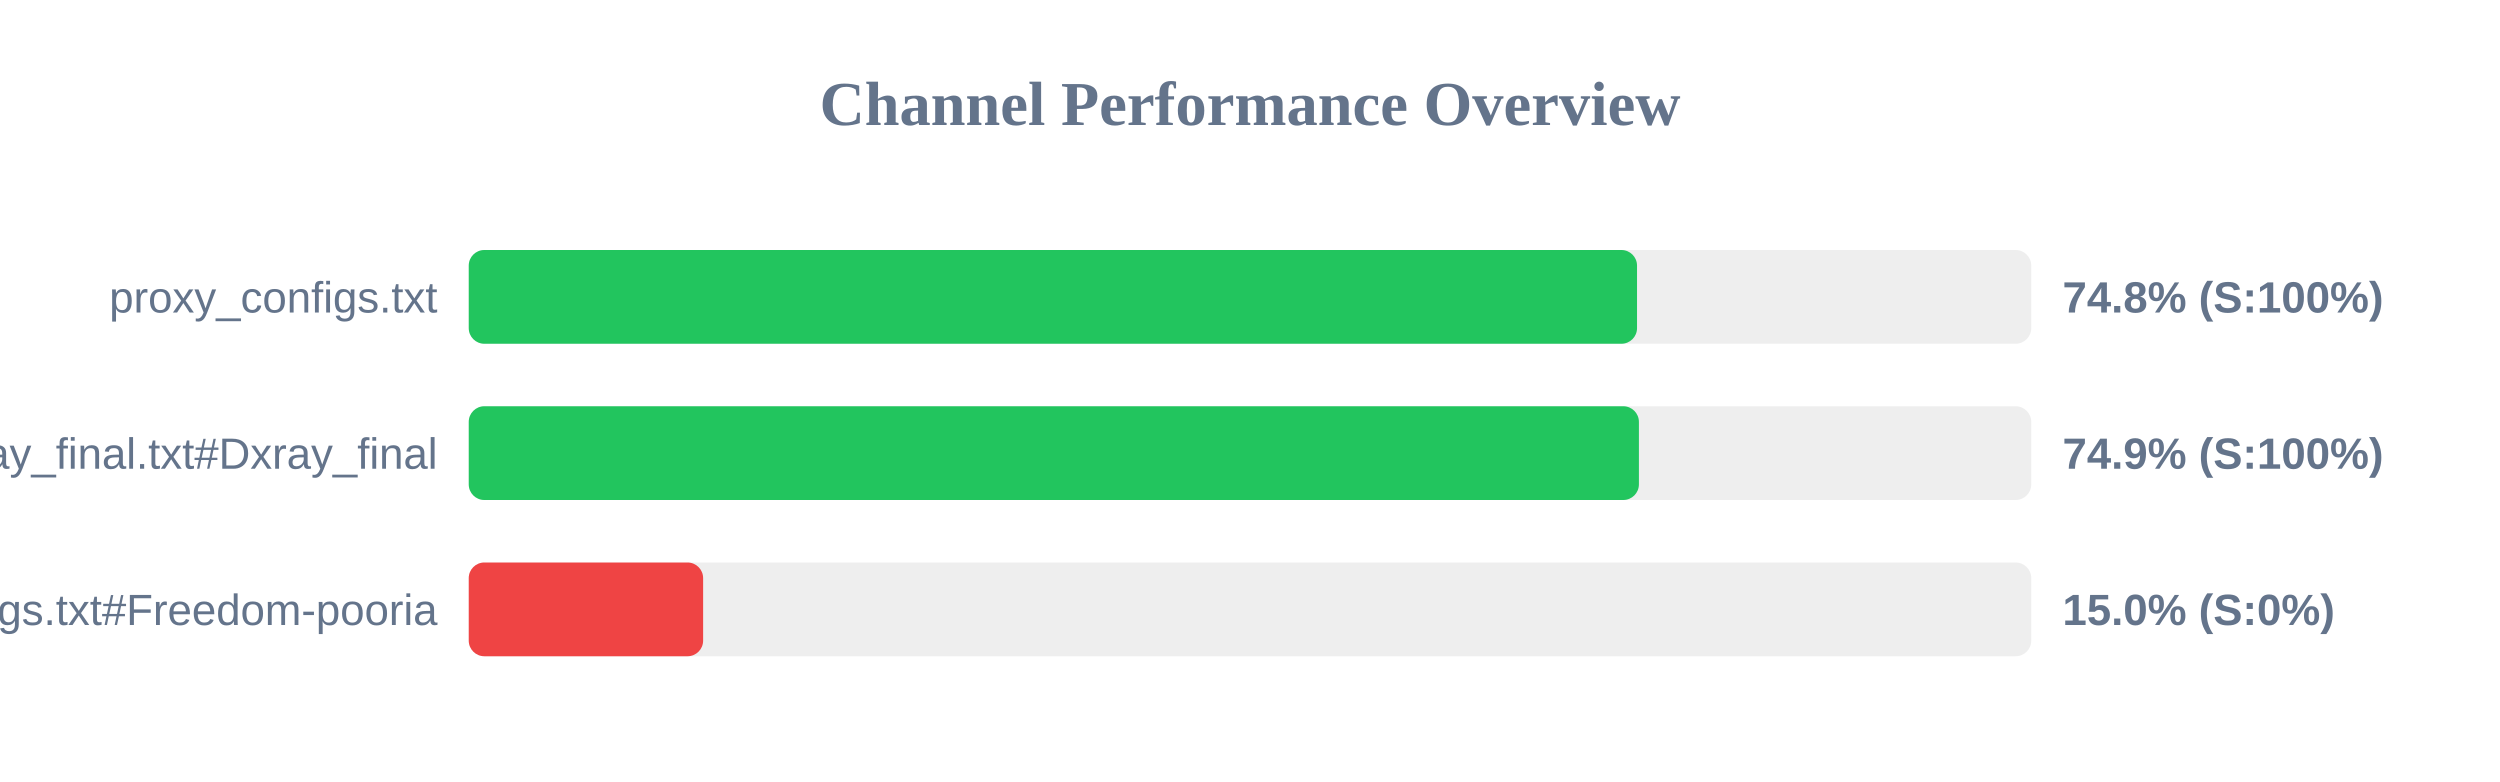
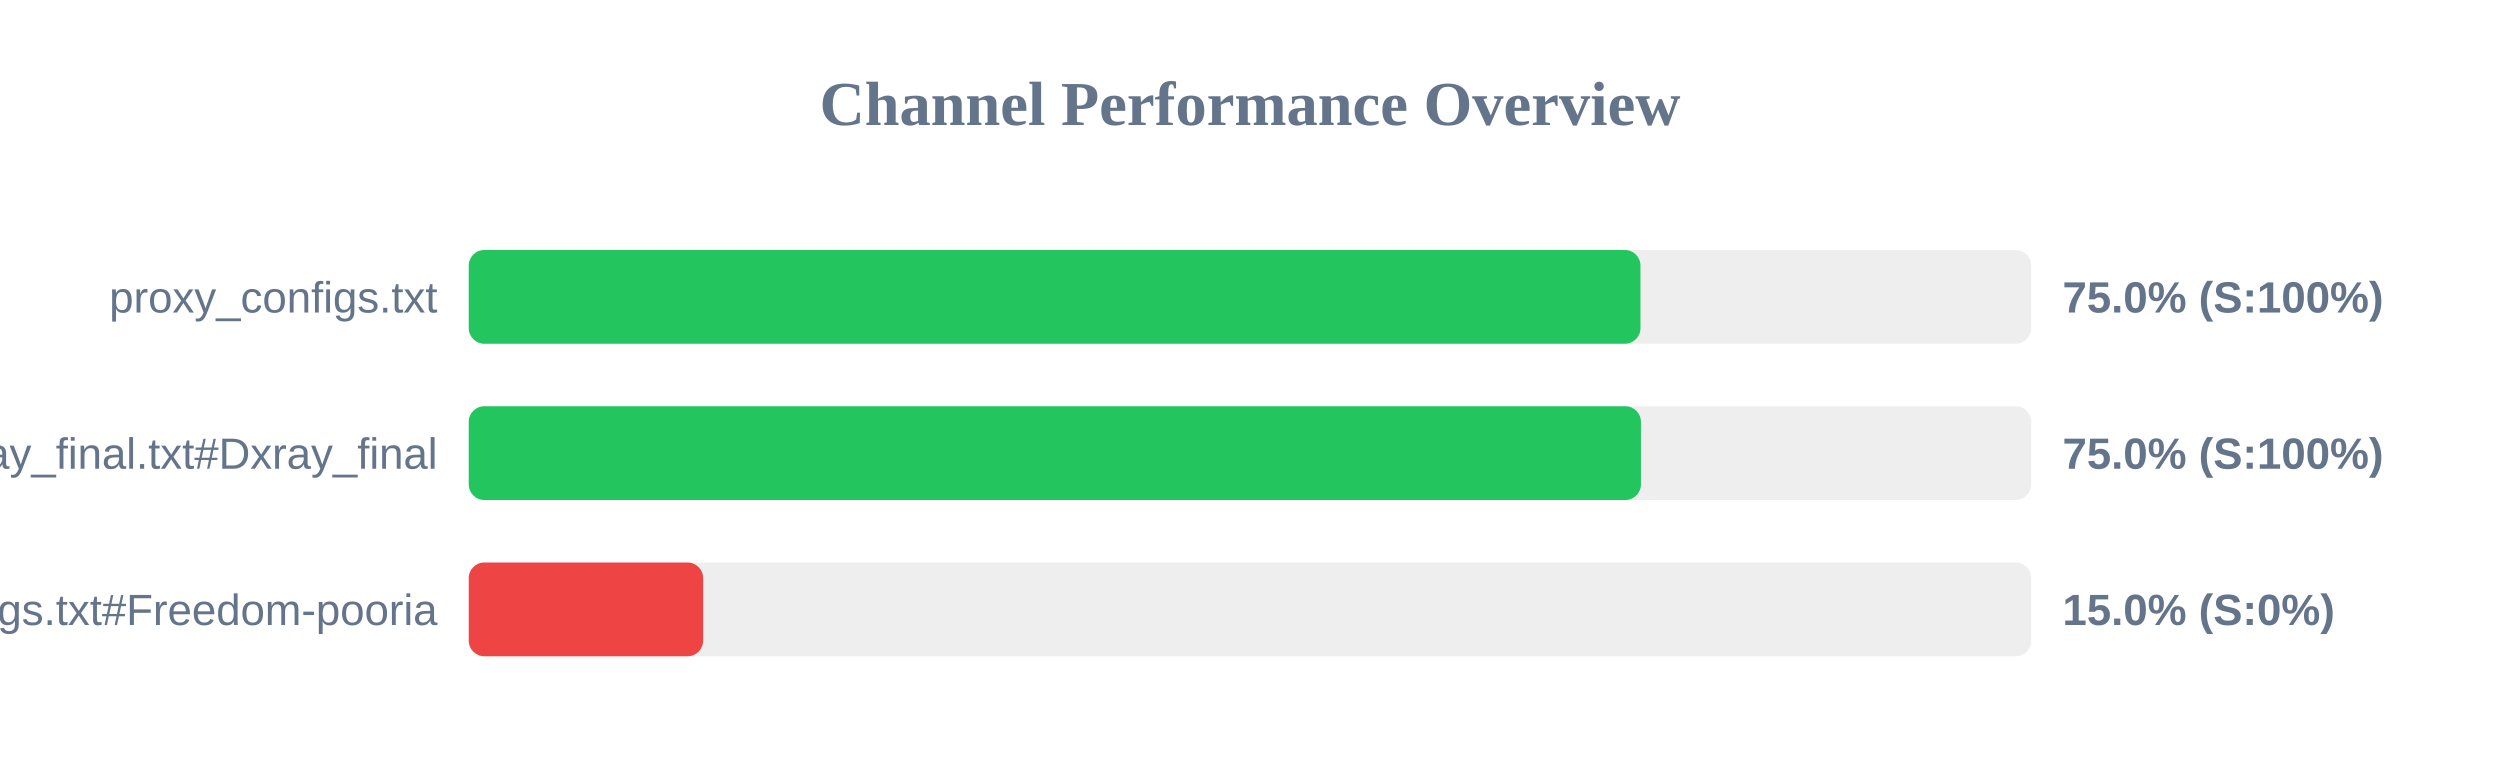
<svg xmlns="http://www.w3.org/2000/svg" width="800" height="250" version="1.1">
  <style>
        .row { font: 14px Arial; fill: #64748b; }
        .score { font: bold 14px Arial; fill: #64748b; }
    </style>
  <text x="400" y="40" text-anchor="middle" font-size="20px" font-weight="bold" fill="#64748b">Channel Performance Overview</text>
  <rect x="150" y="80" width="500" height="30" fill="#eee" rx="5" />
-   <rect x="150" y="80" width="373.85" height="30" fill="#22c55e" rx="5" />
+   <rect x="150" y="80" width="374.95" height="30" fill="#22c55e" rx="5" />
  <text x="140" y="100" text-anchor="end" class="row">proxy_configs.txt</text>
-   <text x="660" y="100" text-anchor="start" class="score">74.8% (S:100%)</text>
+   <text x="660" y="100" text-anchor="start" class="score">75.0% (S:100%)</text>
  <rect x="150" y="130" width="500" height="30" fill="#eee" rx="5" />
-   <rect x="150" y="130" width="374.45" height="30" fill="#22c55e" rx="5" />
+   <rect x="150" y="130" width="375.1" height="30" fill="#22c55e" rx="5" />
  <text x="140" y="150" text-anchor="end" class="row">xray_final.txt#Dxray_final</text>
-   <text x="660" y="150" text-anchor="start" class="score">74.9% (S:100%)</text>
+   <text x="660" y="150" text-anchor="start" class="score">75.0% (S:100%)</text>
  <rect x="150" y="180" width="500" height="30" fill="#eee" rx="5" />
  <rect x="150" y="180" width="75.0" height="30" fill="#ef4444" rx="5" />
  <text x="140" y="200" text-anchor="end" class="row">v2ray_configs.txt#Freedom-pooria</text>
  <text x="660" y="200" text-anchor="start" class="score">15.0% (S:0%)</text>
</svg>
